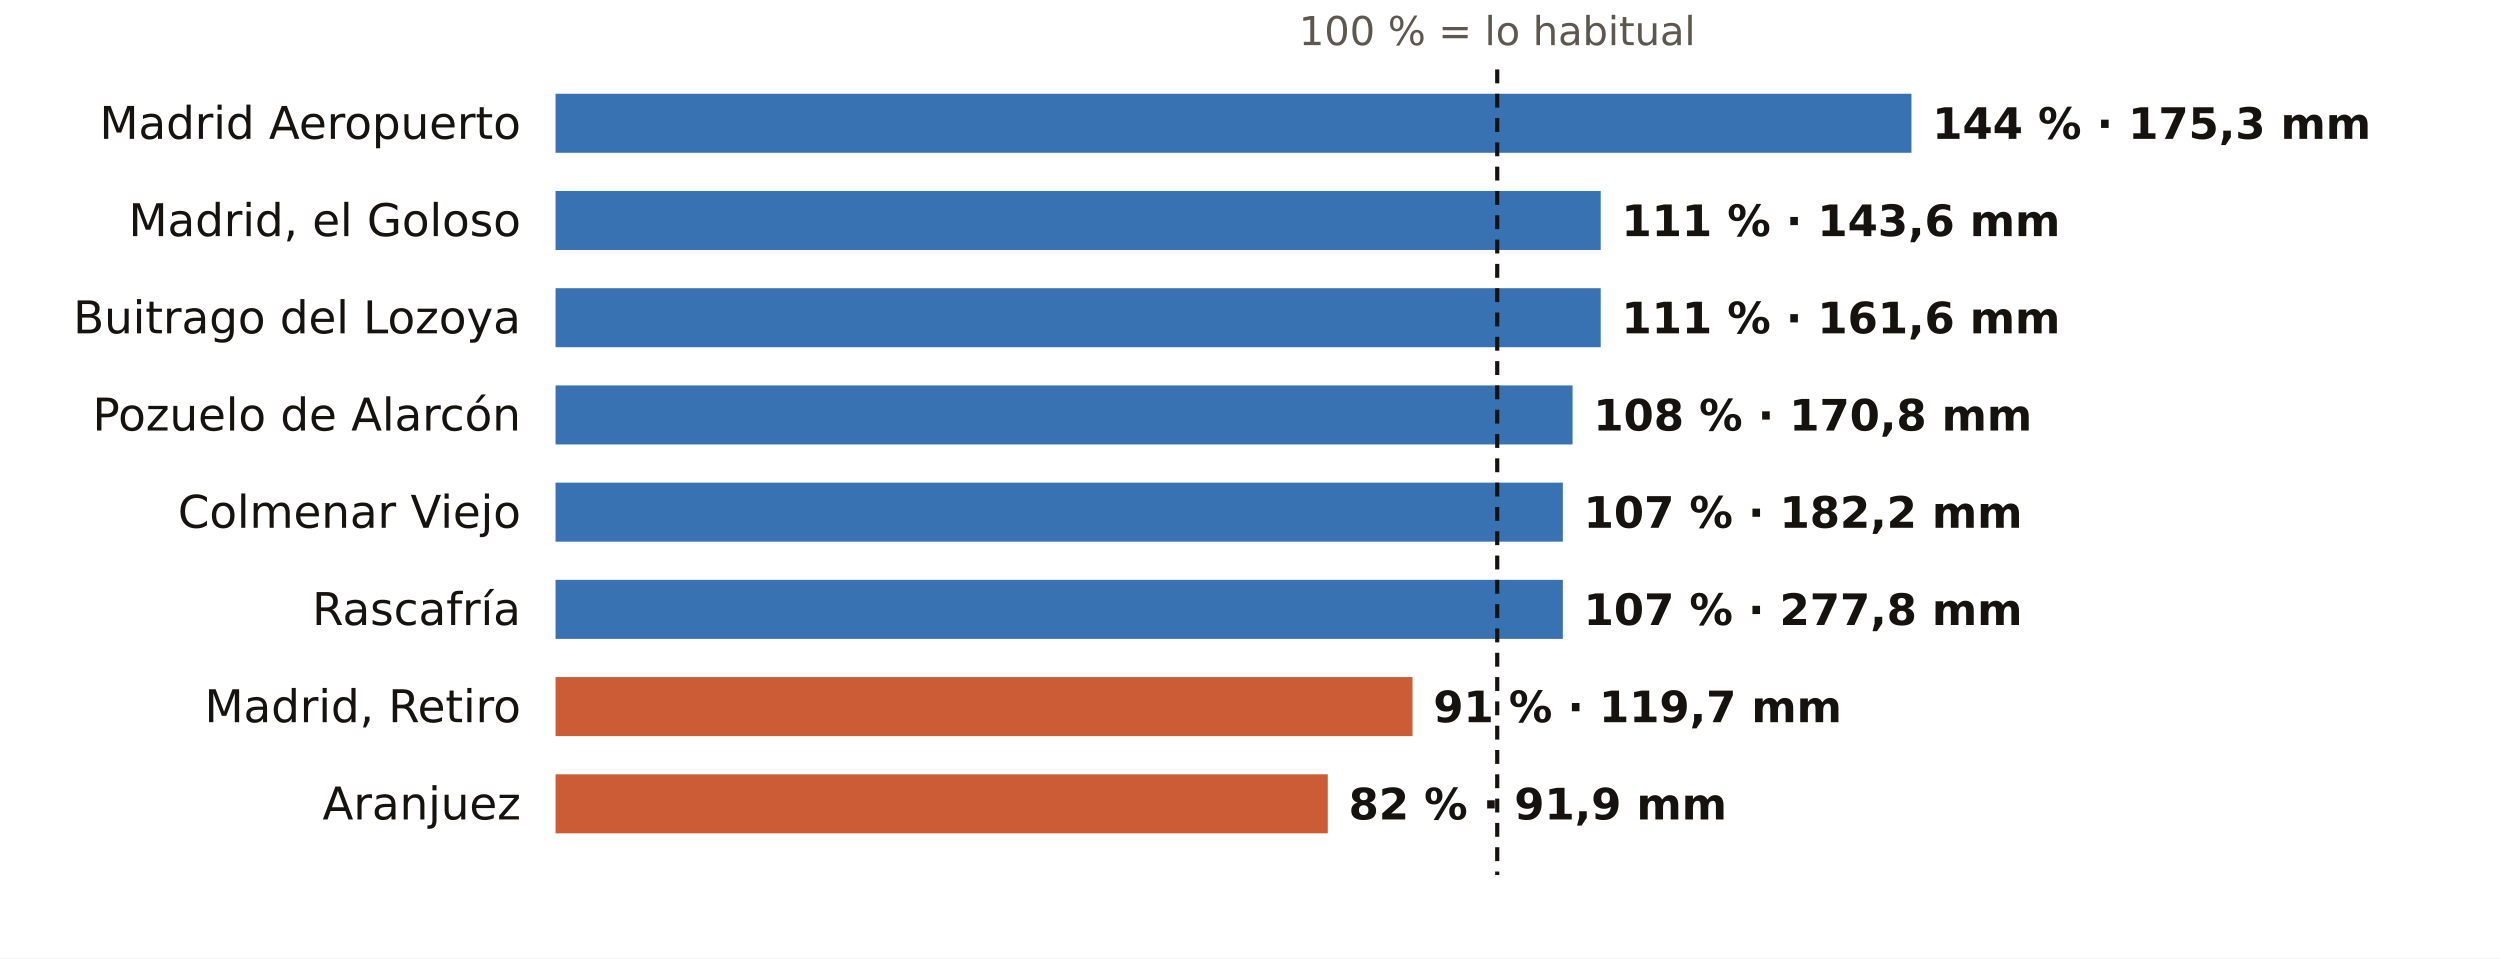
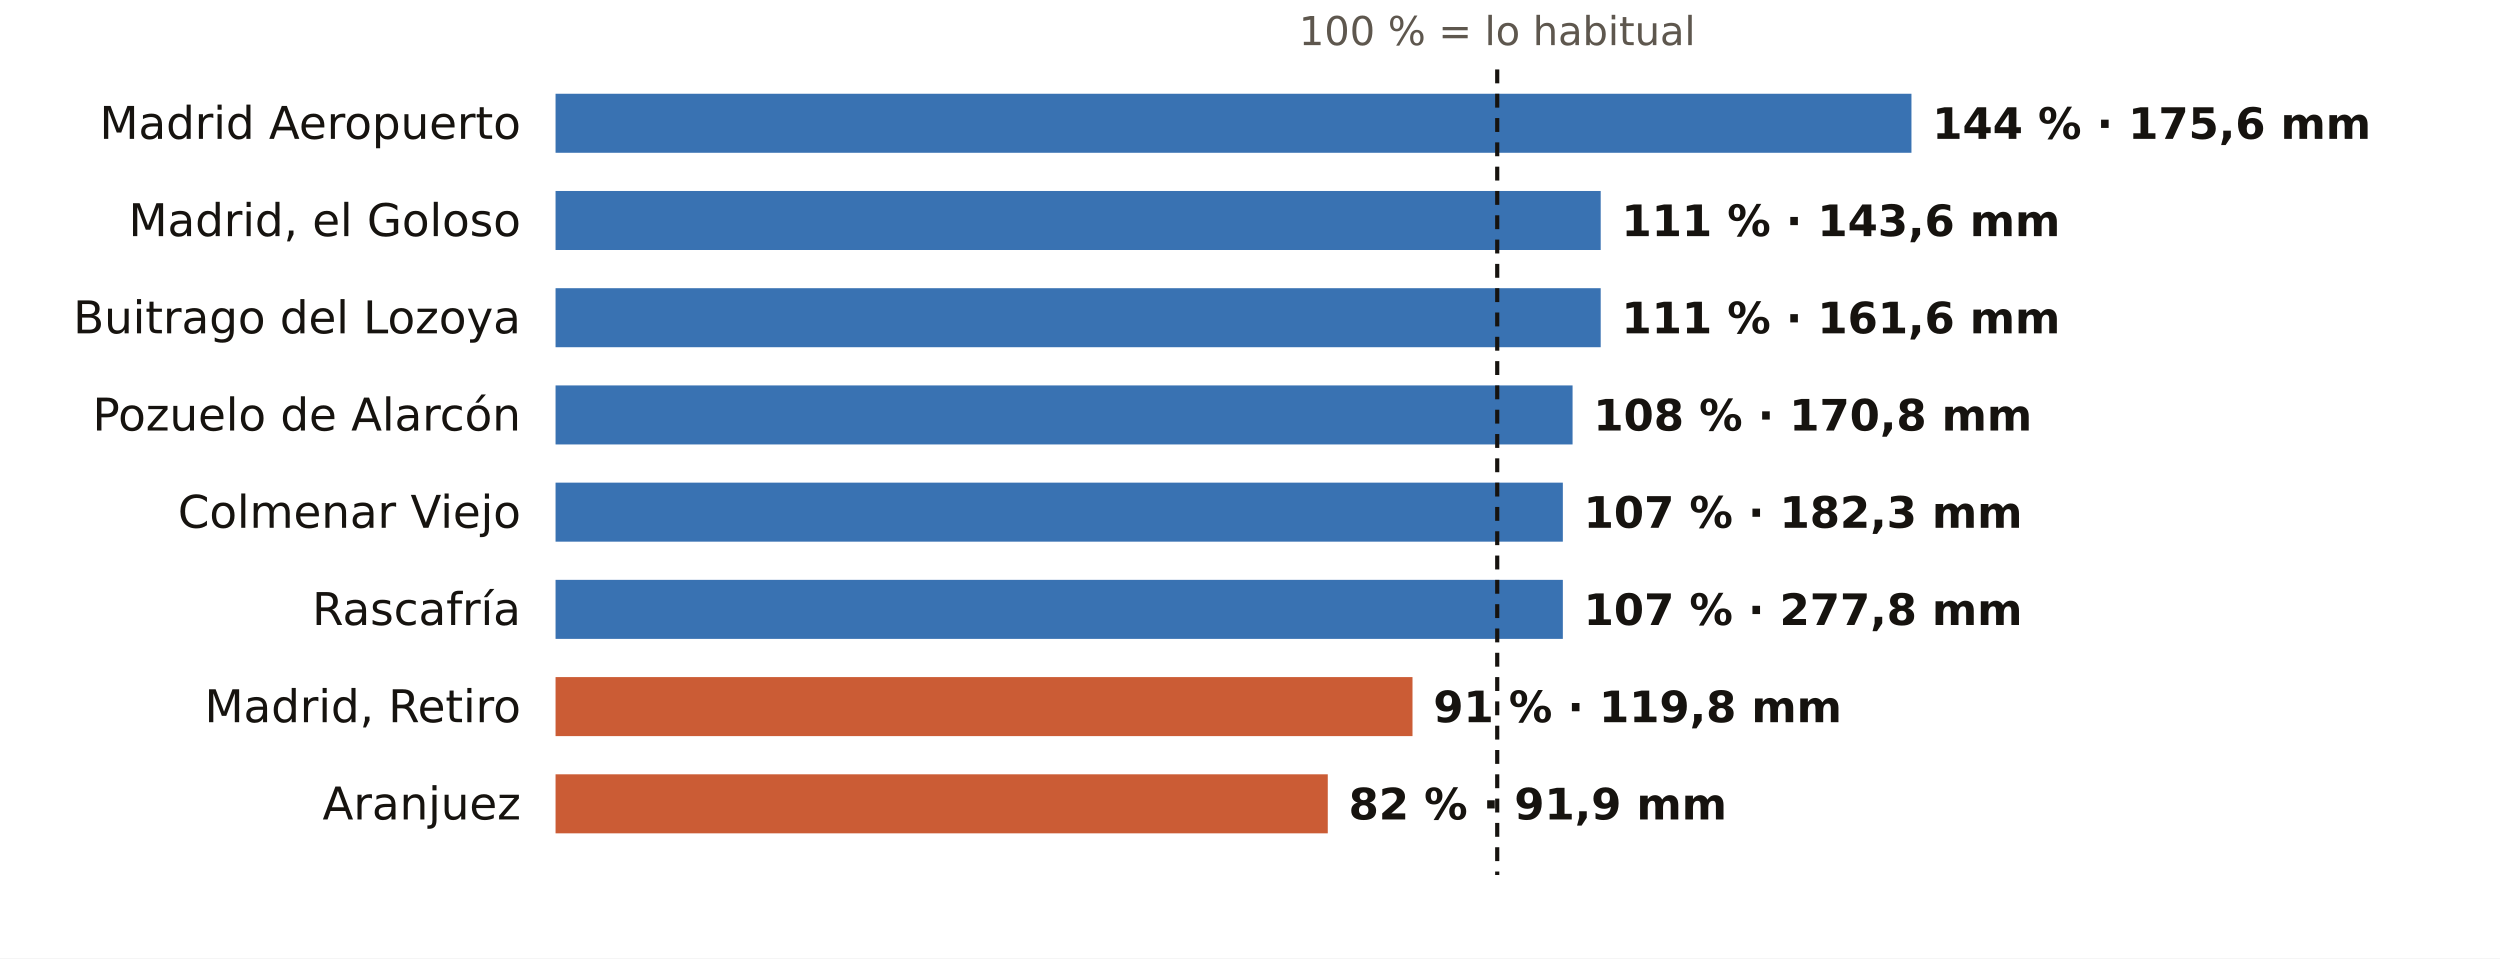
<svg xmlns="http://www.w3.org/2000/svg" viewBox="0 0 720 276" width="720" height="276" role="img" aria-label="El otoño en los pluviómetros de AEMET de Madrid: % de lo habitual">
  <rect width="720" height="276" fill="#FFFFFF" />
  <text x="431.2" y="13.0" font-size="11.5" fill="#5E574E" text-anchor="middle" font-weight="400" font-family="Public Sans, DejaVu Sans, Arial, sans-serif">100 % = lo habitual</text>
  <text x="150.0" y="40.0" font-size="13" fill="#16130F" text-anchor="end" font-weight="500" font-family="Public Sans, DejaVu Sans, Arial, sans-serif">Madrid Aeropuerto</text>
  <rect x="160" y="27" width="390.5" height="17" fill="#1F5FA8" opacity="0.88" />
-   <text x="556.5" y="40.0" font-size="12.5" fill="#16130F" text-anchor="start" font-weight="600" font-family="Public Sans, DejaVu Sans, Arial, sans-serif">144 % · 175,3 mm</text>
+   <text x="556.5" y="40.0" font-size="12.5" fill="#16130F" text-anchor="start" font-weight="600" font-family="Public Sans, DejaVu Sans, Arial, sans-serif">144 % · 175,6 mm</text>
  <text x="150.0" y="68.0" font-size="13" fill="#16130F" text-anchor="end" font-weight="500" font-family="Public Sans, DejaVu Sans, Arial, sans-serif">Madrid, el Goloso</text>
  <rect x="160" y="55" width="301.0" height="17" fill="#1F5FA8" opacity="0.88" />
  <text x="467.0" y="68.0" font-size="12.5" fill="#16130F" text-anchor="start" font-weight="600" font-family="Public Sans, DejaVu Sans, Arial, sans-serif">111 % · 143,6 mm</text>
  <text x="150.0" y="96.0" font-size="13" fill="#16130F" text-anchor="end" font-weight="500" font-family="Public Sans, DejaVu Sans, Arial, sans-serif">Buitrago del Lozoya</text>
  <rect x="160" y="83" width="301.0" height="17" fill="#1F5FA8" opacity="0.88" />
  <text x="467.0" y="96.0" font-size="12.5" fill="#16130F" text-anchor="start" font-weight="600" font-family="Public Sans, DejaVu Sans, Arial, sans-serif">111 % · 161,6 mm</text>
  <text x="150.0" y="124.0" font-size="13" fill="#16130F" text-anchor="end" font-weight="500" font-family="Public Sans, DejaVu Sans, Arial, sans-serif">Pozuelo de Alarcón</text>
  <rect x="160" y="111" width="292.9" height="17" fill="#1F5FA8" opacity="0.88" />
  <text x="458.9" y="124.0" font-size="12.5" fill="#16130F" text-anchor="start" font-weight="600" font-family="Public Sans, DejaVu Sans, Arial, sans-serif">108 % · 170,8 mm</text>
  <text x="150.0" y="152.0" font-size="13" fill="#16130F" text-anchor="end" font-weight="500" font-family="Public Sans, DejaVu Sans, Arial, sans-serif">Colmenar Viejo</text>
  <rect x="160" y="139" width="290.1" height="17" fill="#1F5FA8" opacity="0.88" />
-   <text x="456.1" y="152.0" font-size="12.5" fill="#16130F" text-anchor="start" font-weight="600" font-family="Public Sans, DejaVu Sans, Arial, sans-serif">107 % · 182,2 mm</text>
+   <text x="456.1" y="152.0" font-size="12.5" fill="#16130F" text-anchor="start" font-weight="600" font-family="Public Sans, DejaVu Sans, Arial, sans-serif">107 % · 182,3 mm</text>
  <text x="150.0" y="180.0" font-size="13" fill="#16130F" text-anchor="end" font-weight="500" font-family="Public Sans, DejaVu Sans, Arial, sans-serif">Rascafría</text>
  <rect x="160" y="167" width="290.1" height="17" fill="#1F5FA8" opacity="0.88" />
  <text x="456.1" y="180.0" font-size="12.5" fill="#16130F" text-anchor="start" font-weight="600" font-family="Public Sans, DejaVu Sans, Arial, sans-serif">107 % · 277,8 mm</text>
  <text x="150.0" y="208.0" font-size="13" fill="#16130F" text-anchor="end" font-weight="500" font-family="Public Sans, DejaVu Sans, Arial, sans-serif">Madrid, Retiro</text>
  <rect x="160" y="195" width="246.8" height="17" fill="#C4461A" opacity="0.88" />
-   <text x="412.8" y="208.0" font-size="12.5" fill="#16130F" text-anchor="start" font-weight="600" font-family="Public Sans, DejaVu Sans, Arial, sans-serif">91 % · 119,7 mm</text>
+   <text x="412.8" y="208.0" font-size="12.5" fill="#16130F" text-anchor="start" font-weight="600" font-family="Public Sans, DejaVu Sans, Arial, sans-serif">91 % · 119,8 mm</text>
  <text x="150.0" y="236.0" font-size="13" fill="#16130F" text-anchor="end" font-weight="500" font-family="Public Sans, DejaVu Sans, Arial, sans-serif">Aranjuez</text>
  <rect x="160" y="223" width="222.4" height="17" fill="#C4461A" opacity="0.88" />
  <text x="388.4" y="236.0" font-size="12.5" fill="#16130F" text-anchor="start" font-weight="600" font-family="Public Sans, DejaVu Sans, Arial, sans-serif">82 % · 91,9 mm</text>
  <line x1="431.2" x2="431.2" y1="20" y2="252" stroke="#16130F" stroke-width="1.2" stroke-dasharray="4 3" />
</svg>
